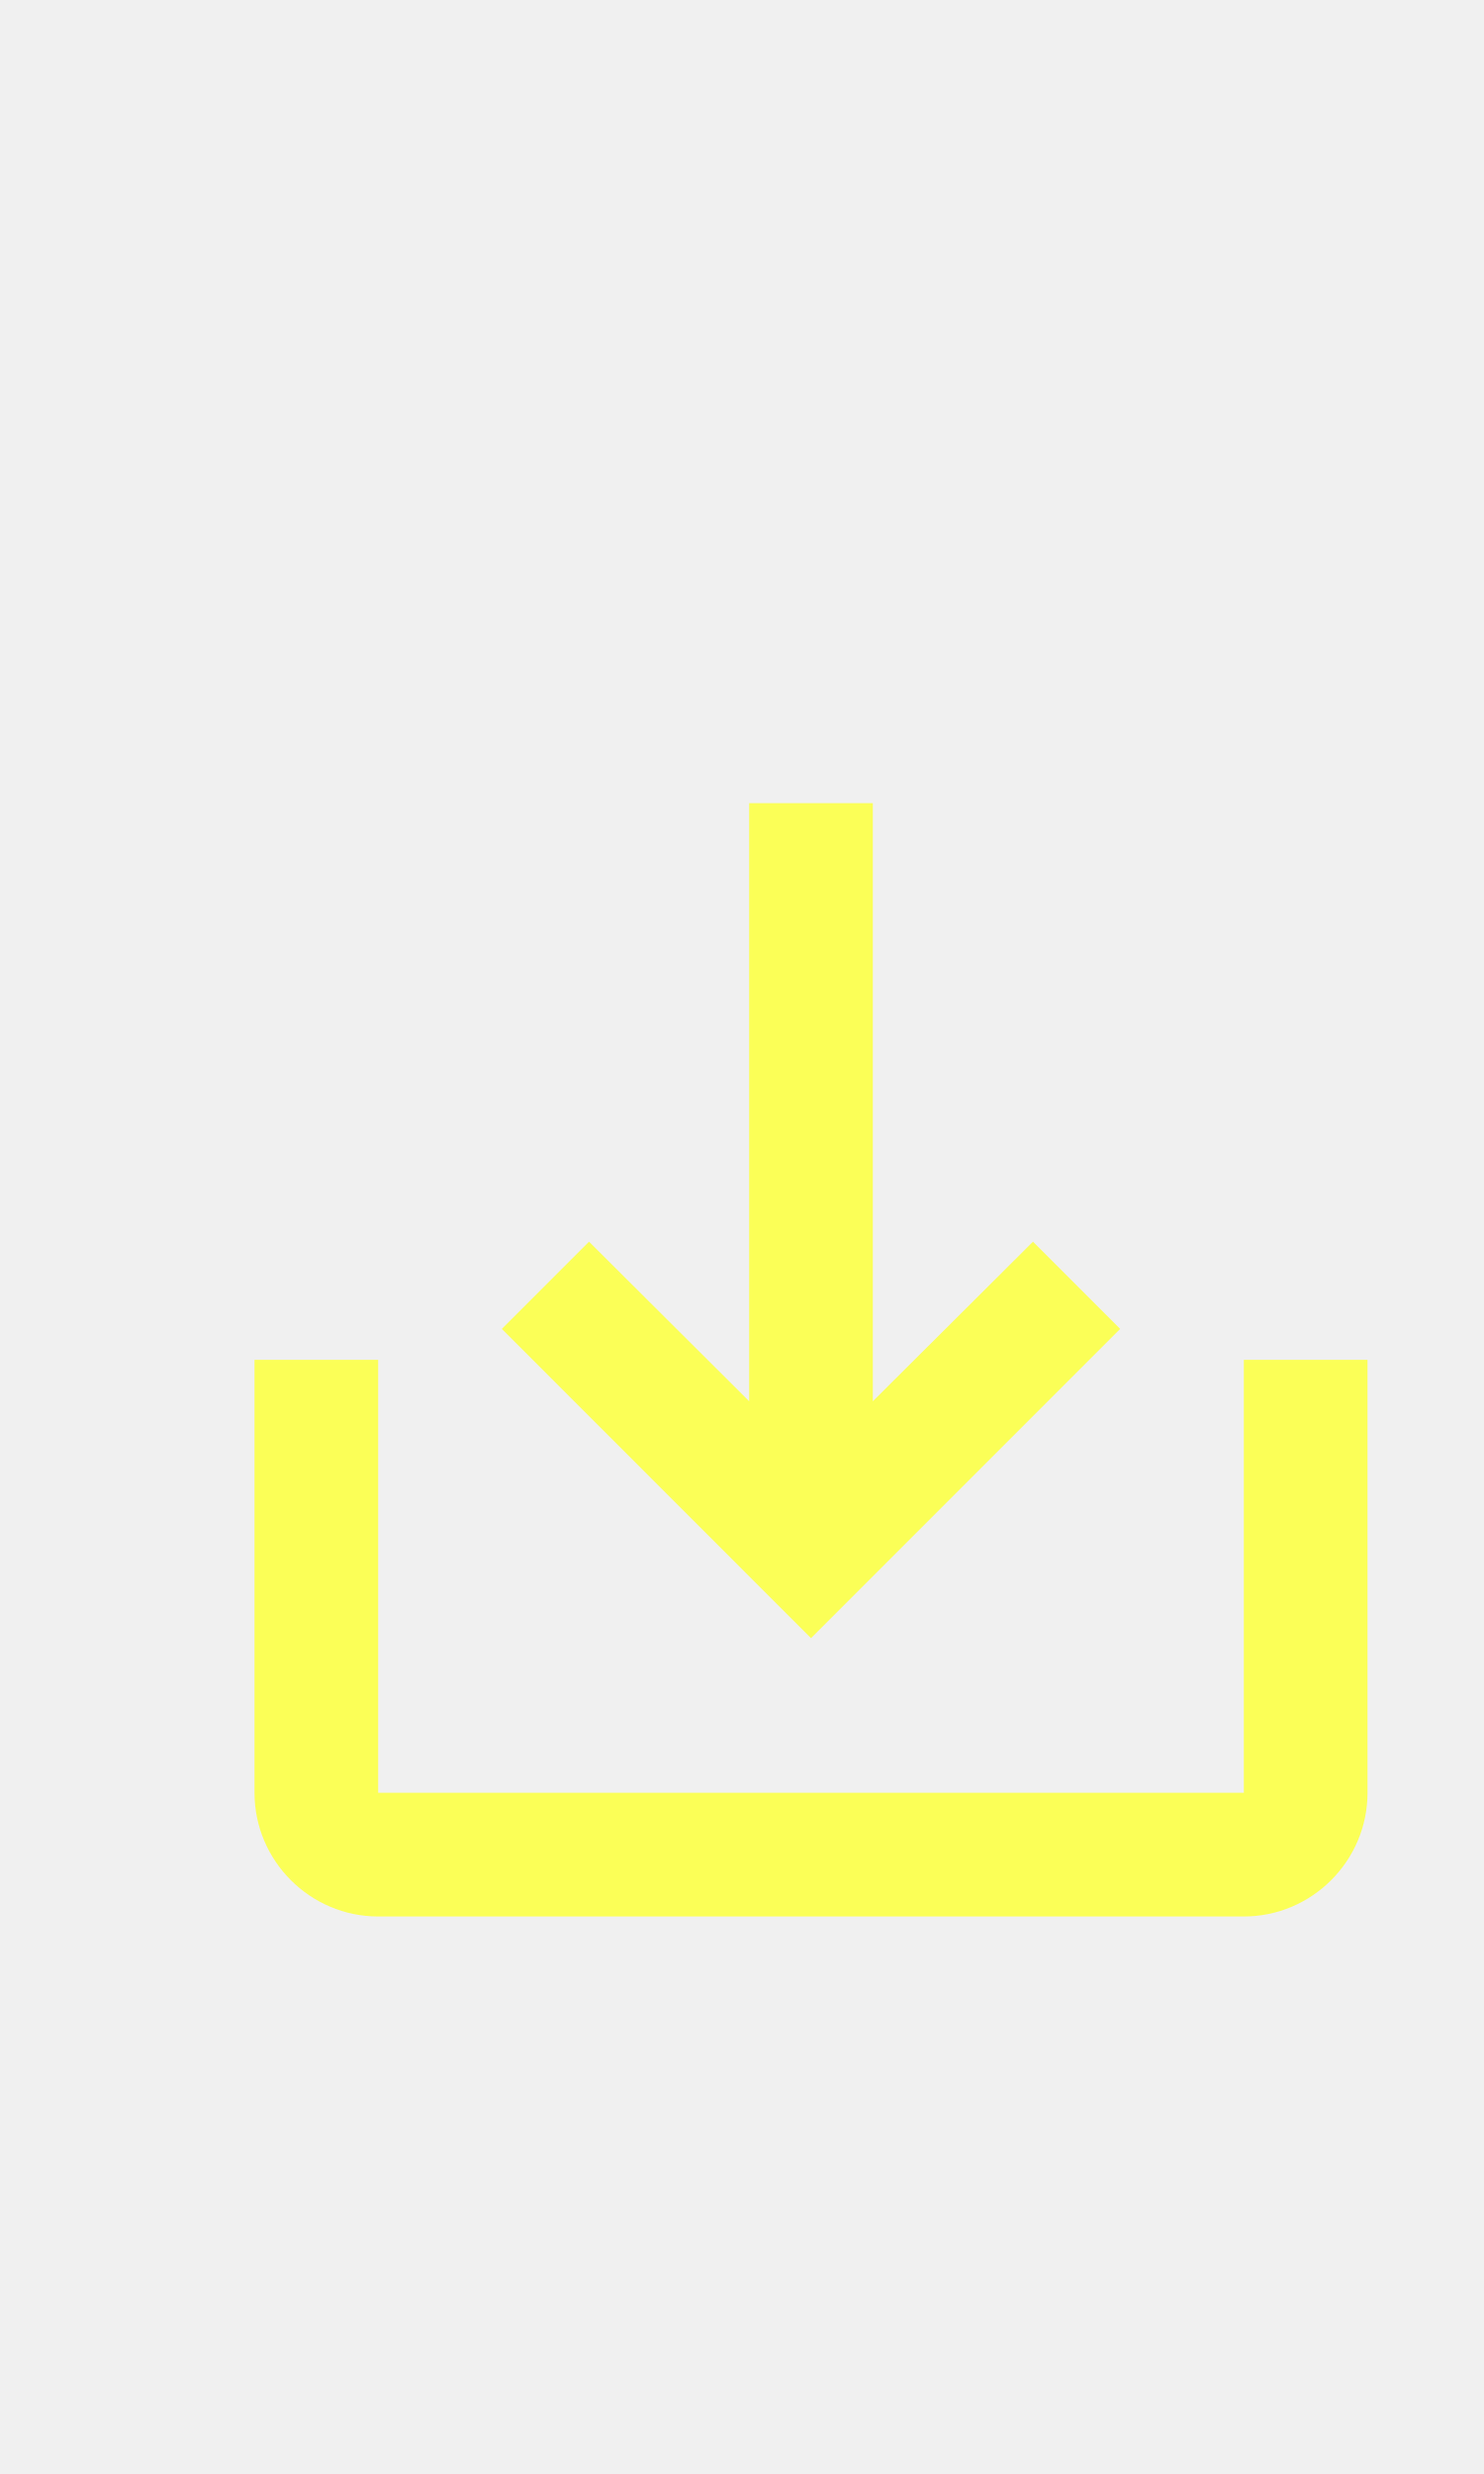
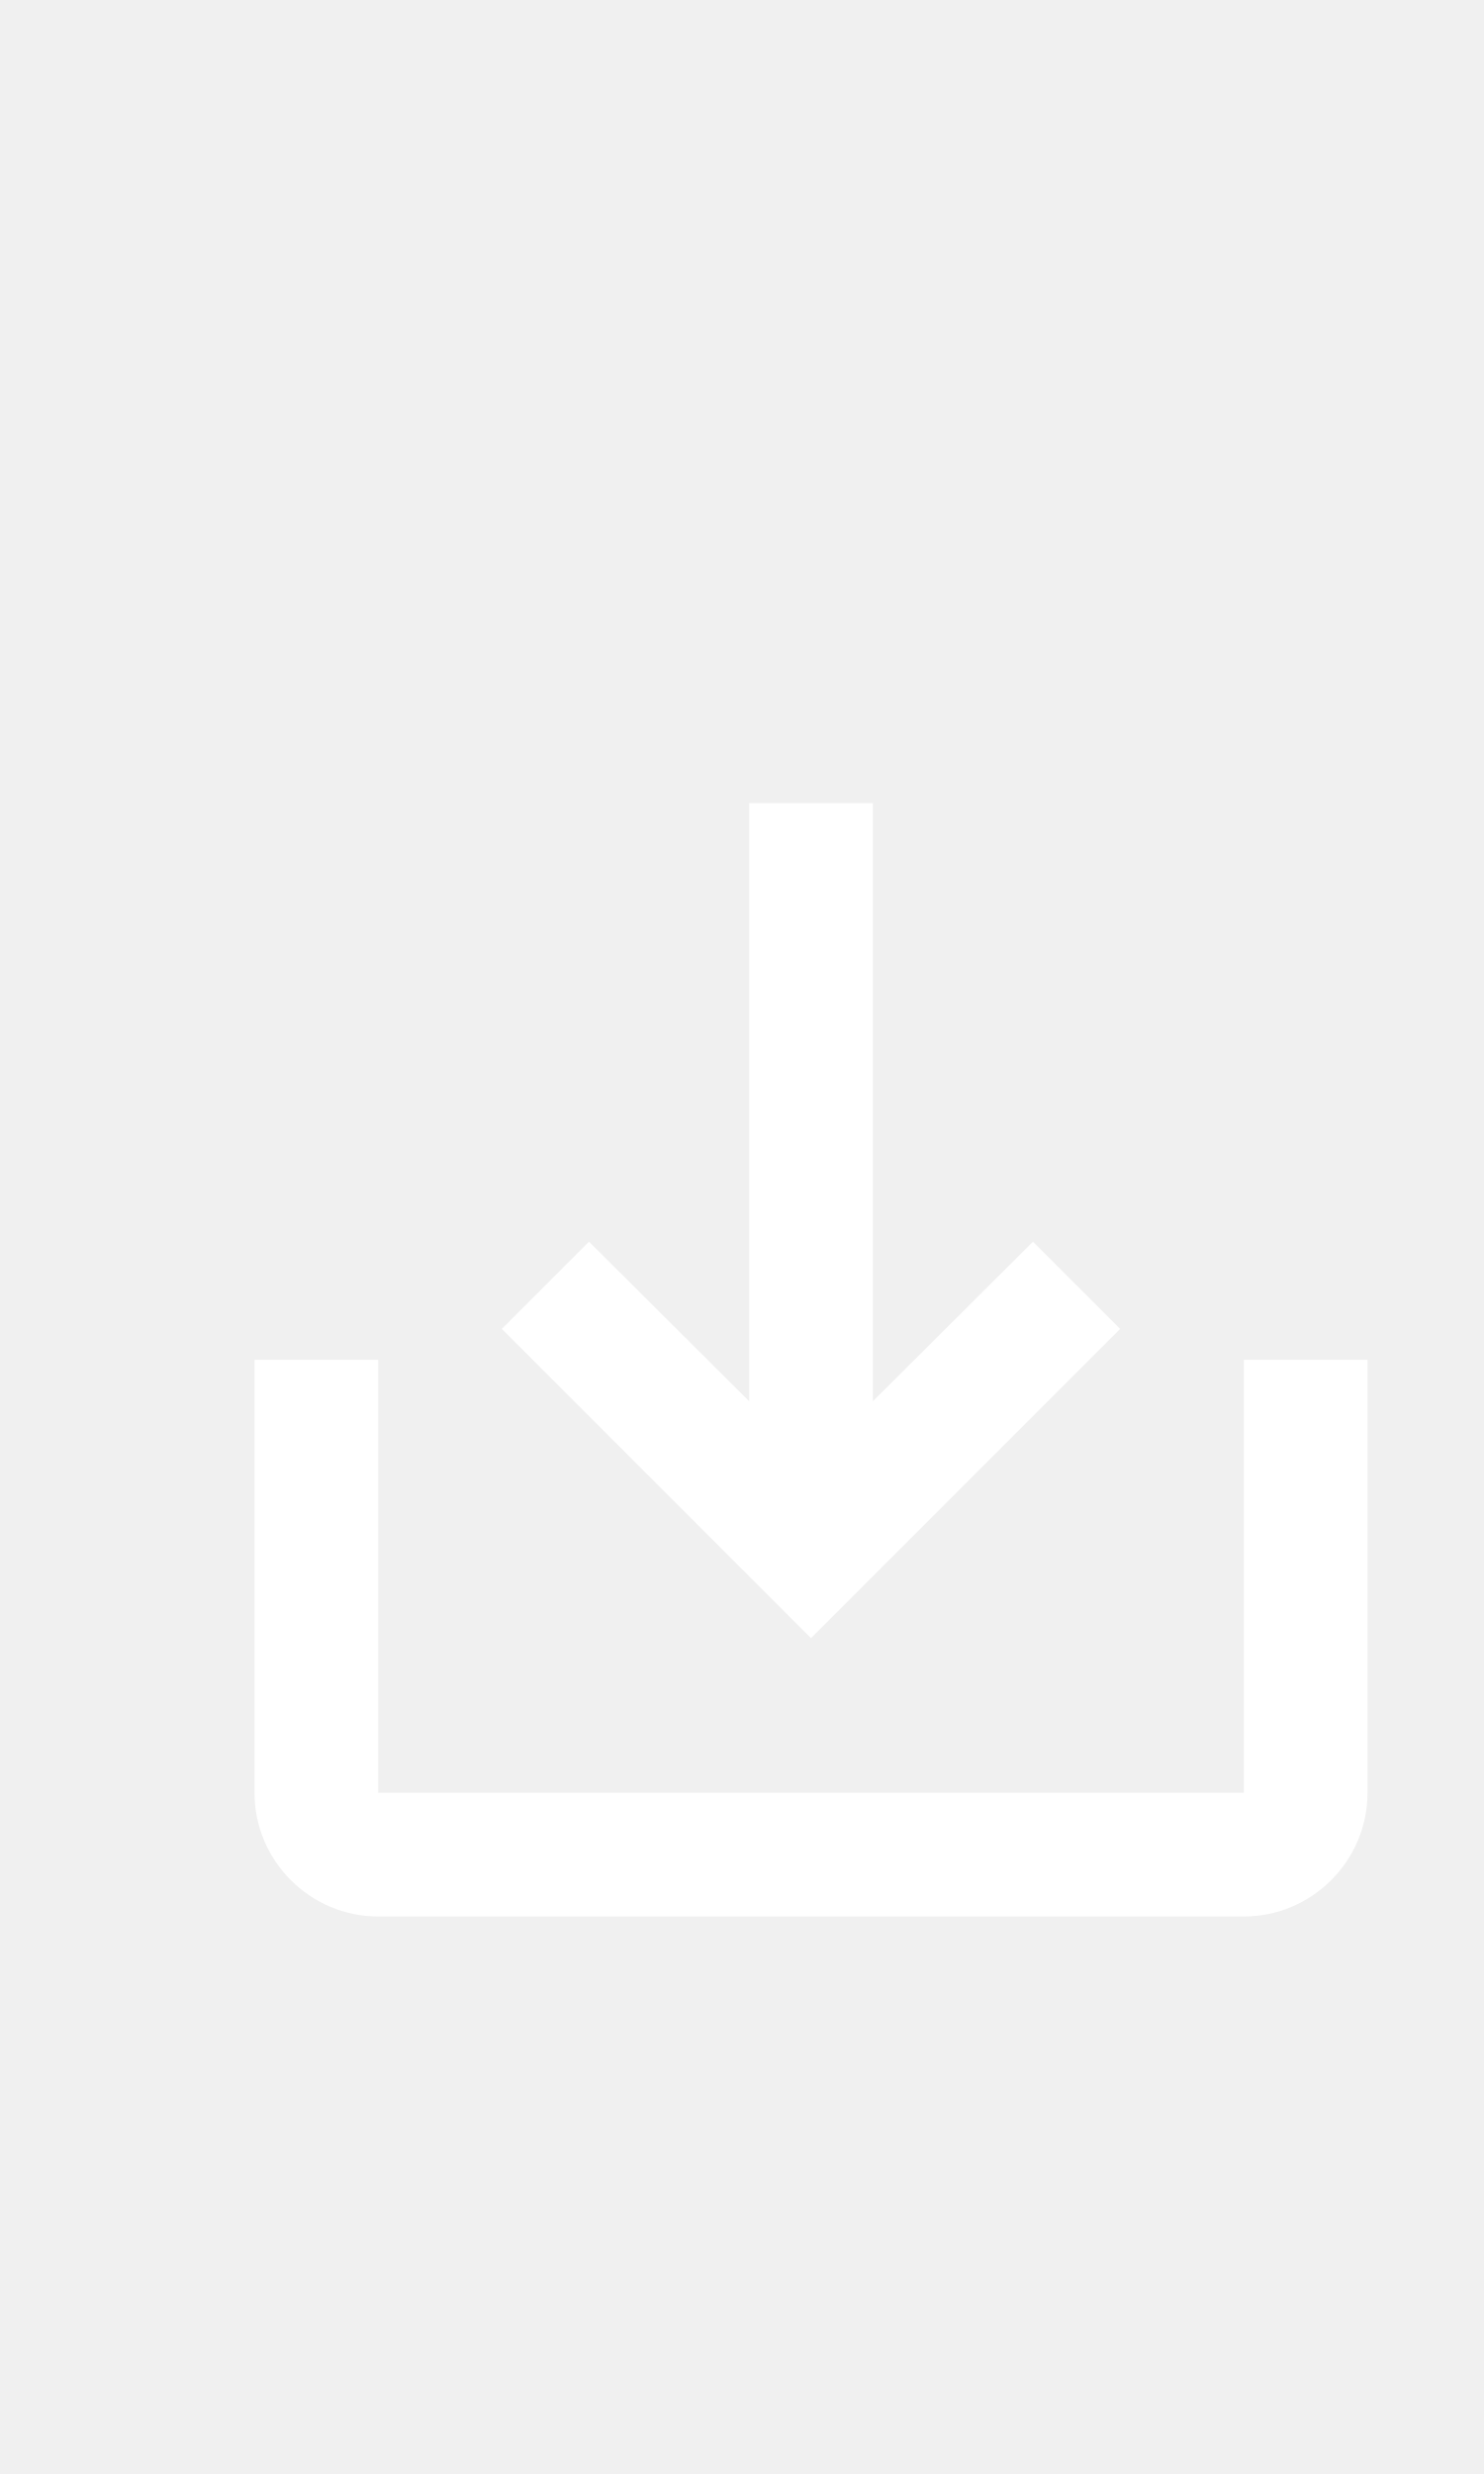
<svg xmlns="http://www.w3.org/2000/svg" width="24px" height="40px" viewBox="0 0 24 40" version="1.1" id="svg14">
  <defs id="defs18" />
-   <path d="m 20.116,21.986 v 7 H 6.116 v -7 h -2 v 7 c 0,1.1 0.9,2 2,2 H 20.116 c 1.1,0 2,-0.9 2,-2 v -7 z m -6,0.67 2.59,-2.58 1.41,1.41 -5,5 -5,-5 1.41,-1.41 2.59,2.58 v -9.67 h 2 z" id="path4-5" style="fill:#fbff57;fill-opacity:1" />
+   <path d="m 20.116,21.986 v 7 H 6.116 v -7 h -2 v 7 c 0,1.1 0.9,2 2,2 H 20.116 c 1.1,0 2,-0.9 2,-2 v -7 z m -6,0.67 2.59,-2.58 1.41,1.41 -5,5 -5,-5 1.41,-1.41 2.59,2.58 v -9.67 h 2 z" id="path4-5" style="fill:#ffffff;fill-opacity:1" />
</svg>
